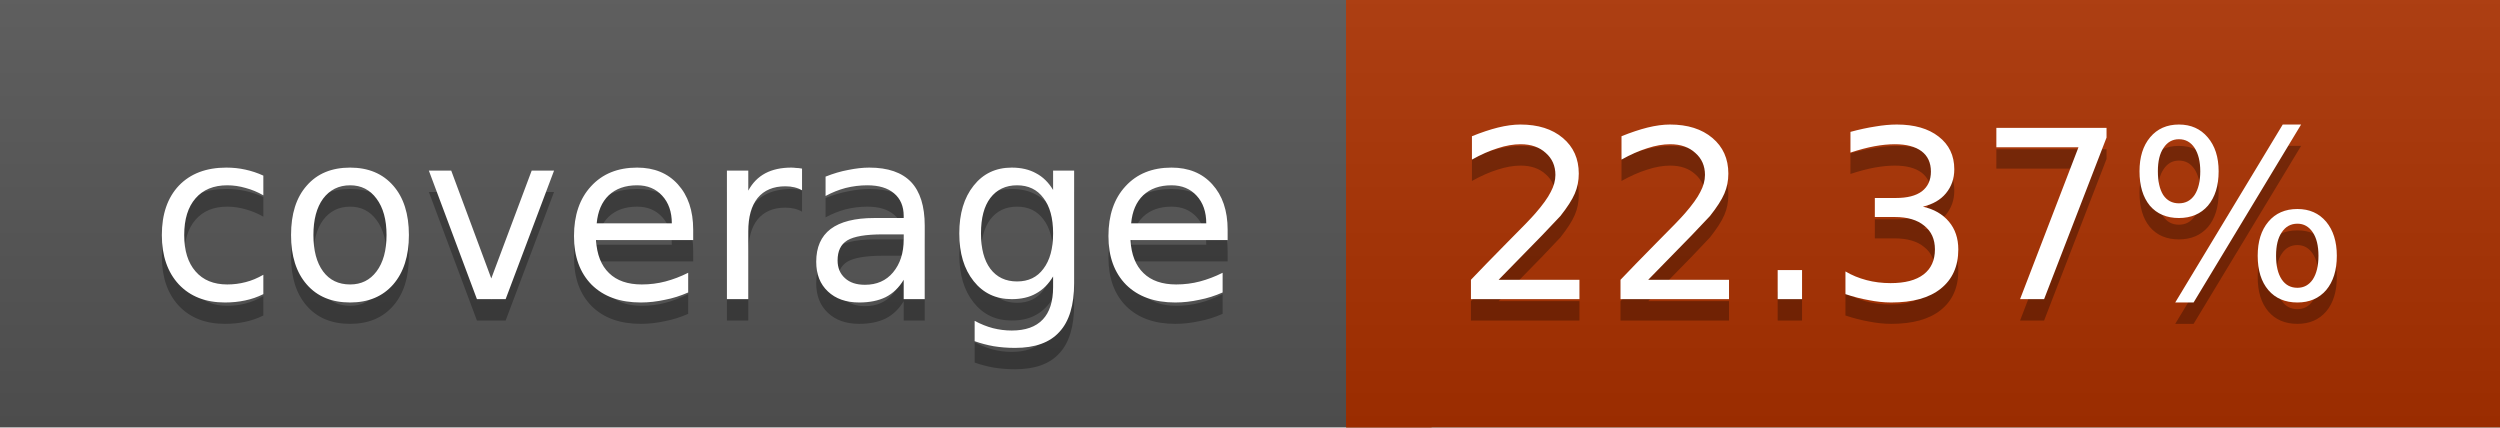
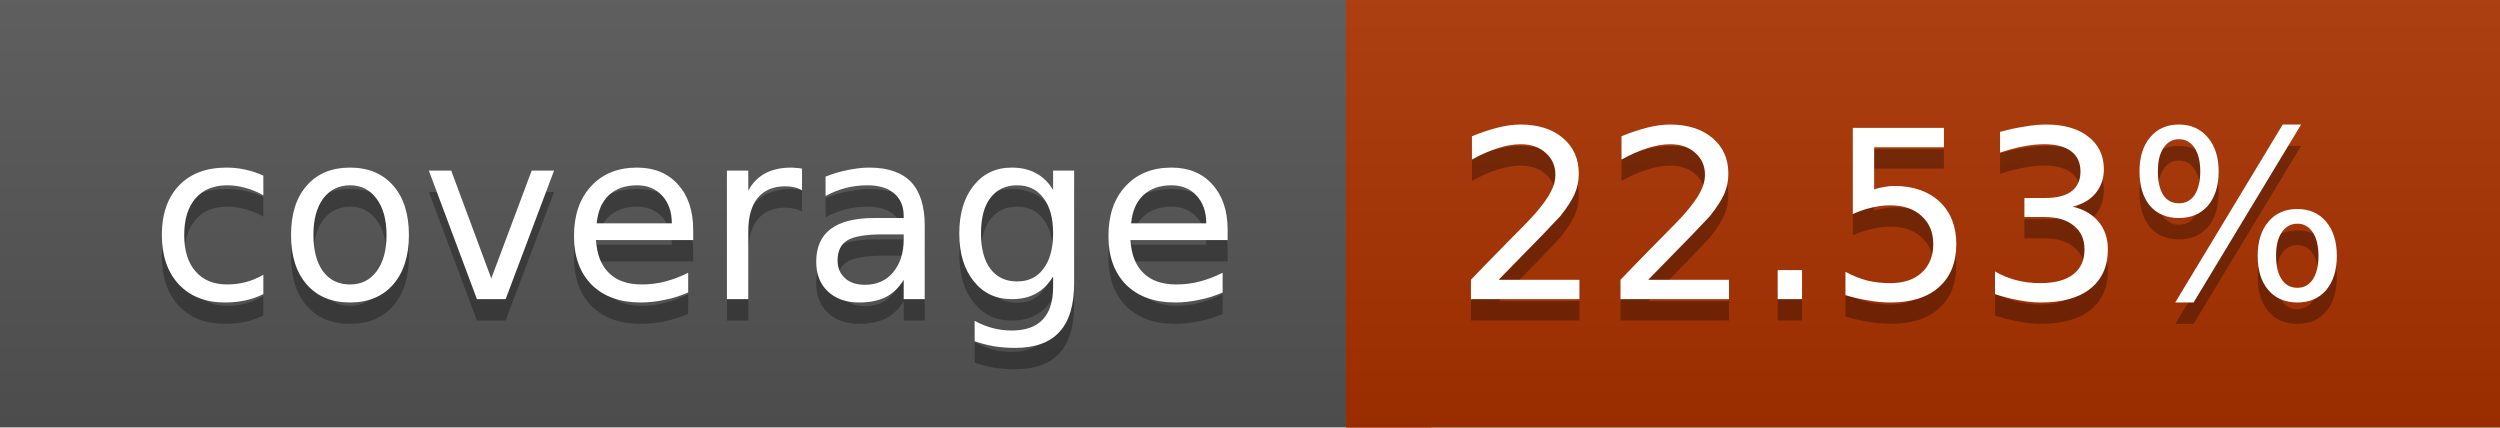
<svg xmlns="http://www.w3.org/2000/svg" width="117" height="20">
  <linearGradient id="a" x2="0" y2="100%">
    <stop offset="0" stop-color="#bbb" stop-opacity=".1" />
    <stop offset="1" stop-opacity=".1" />
  </linearGradient>
  <rect rx="0" width="117" height="20" fill="#555" />
-   <rect rx="0" x="63" width="54" height="20" fill="#ac3100" />
-   <path fill="#ac3100" d="M63 0h4v20h-4z" />
+   <rect rx="0" x="63" width="54" height="20" fill="#ab3200" />
+   <path fill="#ab3200" d="M63 0h4v20h-4z" />
  <rect rx="0" width="117" height="20" fill="url(#a)" />
  <g fill="#fff" text-anchor="middle" font-family="DejaVu Sans,Verdana,Geneva,sans-serif" font-size="11">
    <text x="32.5" y="15" fill="#010101" fill-opacity=".3">coverage</text>
    <text x="32.5" y="14">coverage</text>
-     <text x="89" y="15" fill="#010101" fill-opacity=".3">22.37%</text>
-     <text x="89" y="14">22.37%</text>
+     <text x="89" y="15" fill="#010101" fill-opacity=".3">22.53%</text>
+     <text x="89" y="14">22.53%</text>
  </g>
</svg>
